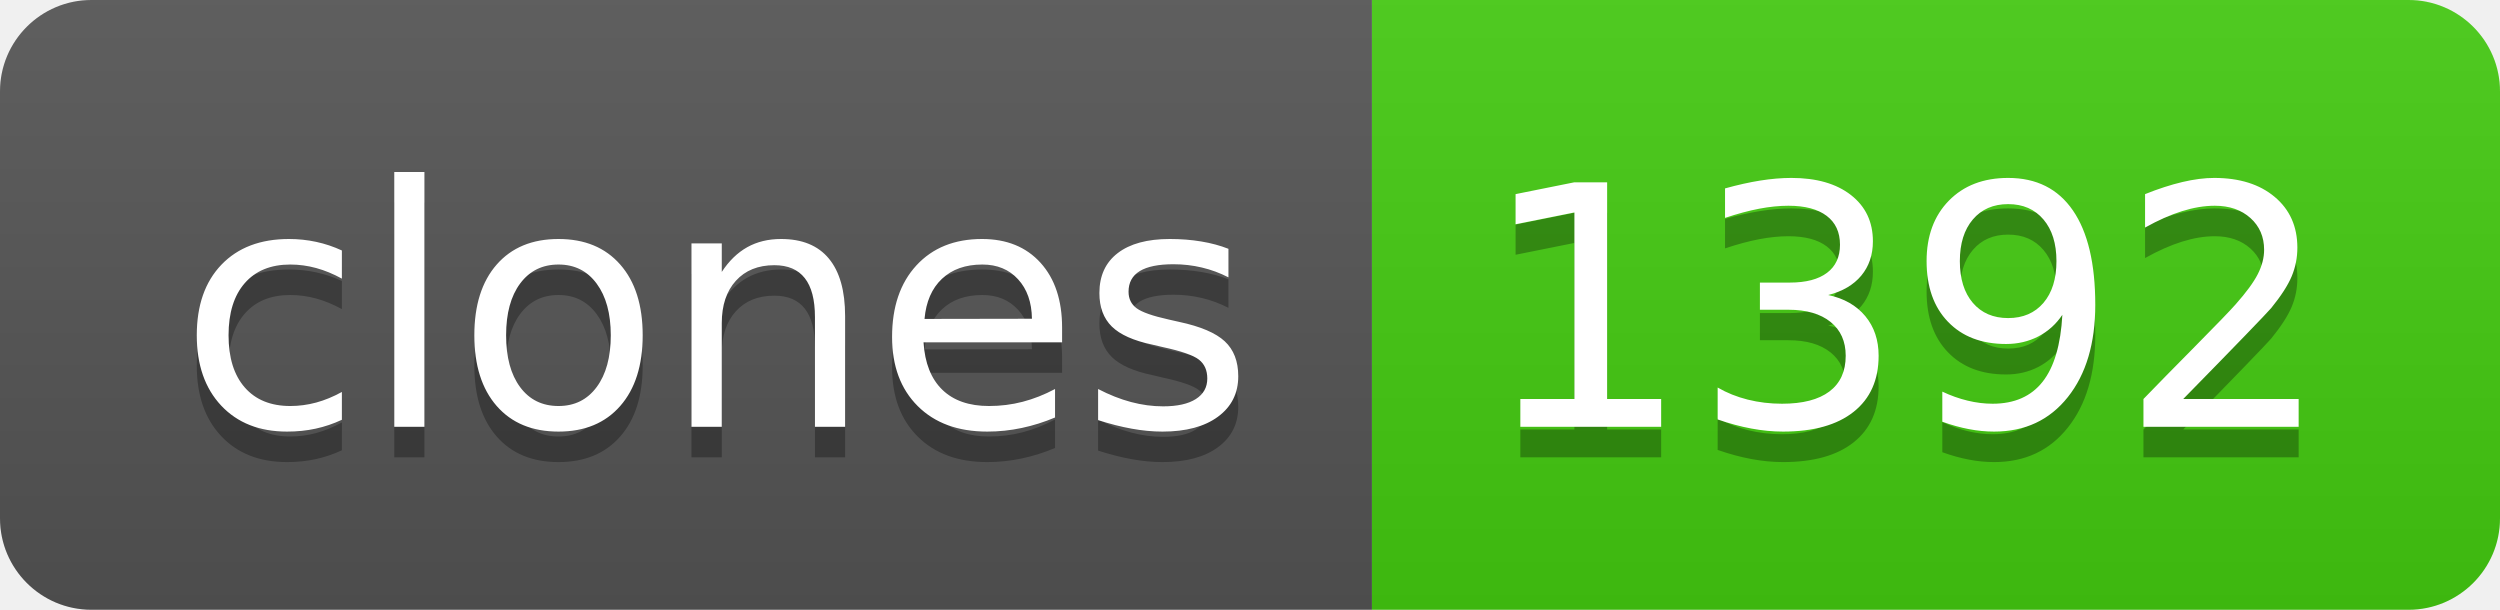
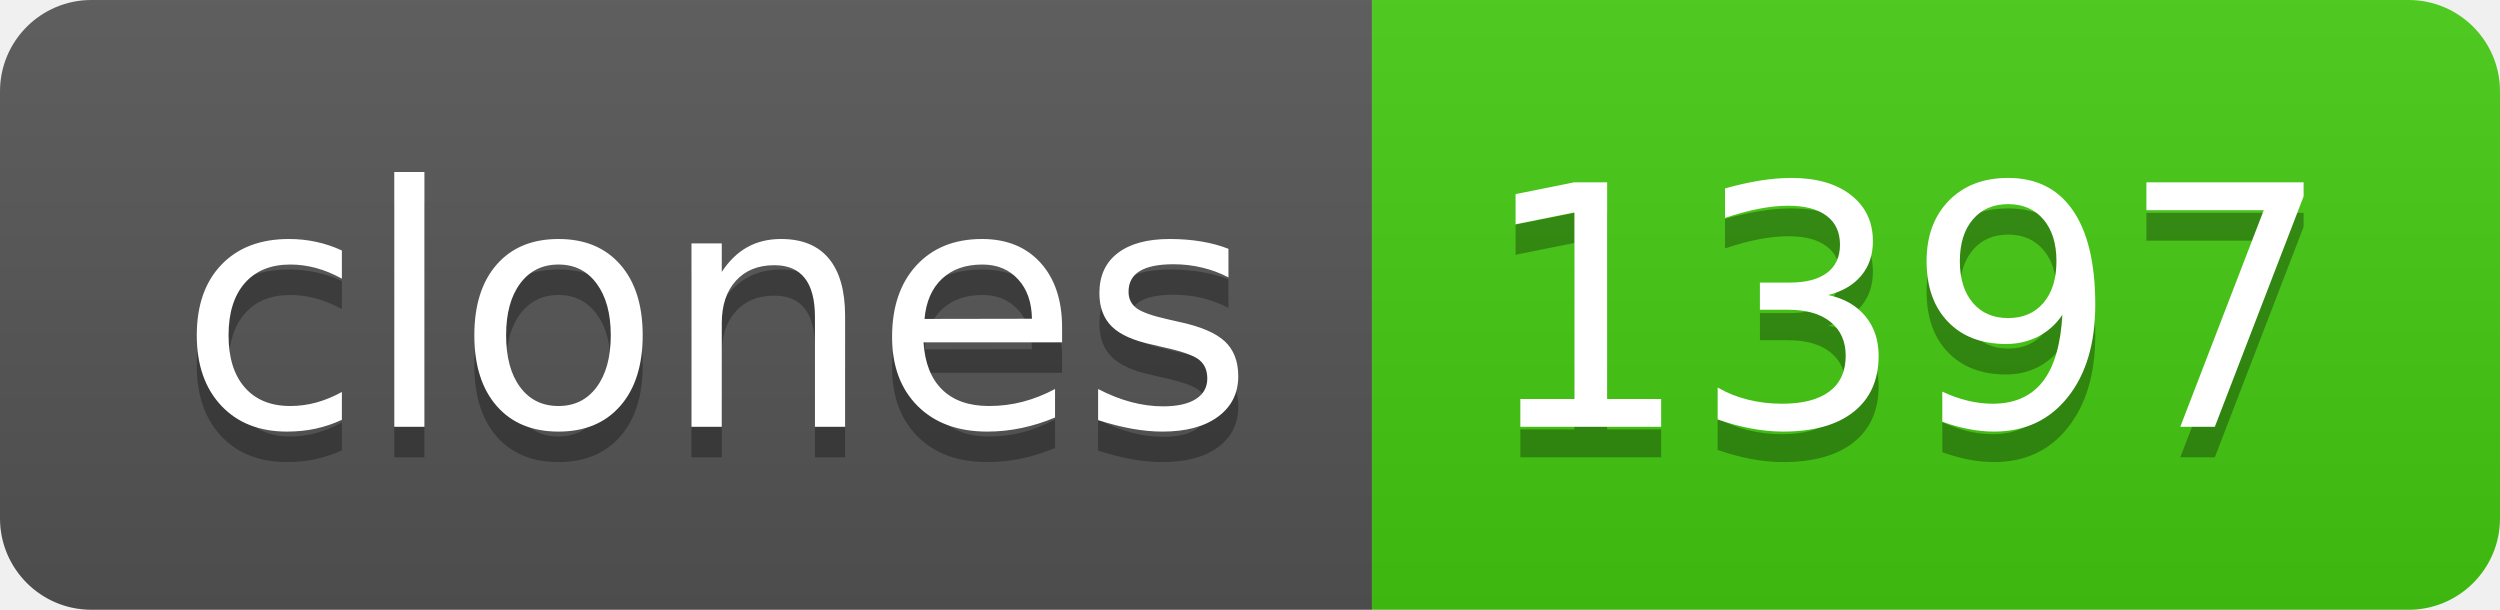
- <svg xmlns="http://www.w3.org/2000/svg" width="82" height="20" role="img" aria-label="clones: 1392">
+ <svg xmlns="http://www.w3.org/2000/svg" width="82" height="20" role="img" aria-label="clones: 1397">
  <linearGradient id="s" x2="0" y2="100%">
    <stop offset="0" stop-color="#bbb" stop-opacity=".1" />
    <stop offset="1" stop-opacity=".1" />
  </linearGradient>
  <clipPath id="r">
    <rect width="82" height="20" rx="3" fill="#fff" />
  </clipPath>
  <g clip-path="url(#r)">
    <rect width="45" height="20" fill="#555" />
    <rect x="45" width="37" height="20" fill="#4c1" />
    <rect width="82" height="20" fill="url(#s)" />
  </g>
  <g fill="#fff" text-anchor="middle" font-family="Verdana,Geneva,DejaVu Sans,sans-serif" text-rendering="geometricPrecision" font-size="110">
    <text aria-hidden="true" x="235" y="150" fill="#010101" fill-opacity=".3" transform="scale(.1)" textLength="350">clones</text>
    <text x="235" y="140" transform="scale(.1)" fill="#fff" textLength="350">clones</text>
-     <text aria-hidden="true" x="625" y="150" fill="#010101" fill-opacity=".3" transform="scale(.1)" textLength="270">1392</text>
-     <text x="625" y="140" transform="scale(.1)" fill="#fff" textLength="270">1392</text>
+     <text aria-hidden="true" x="625" y="150" fill="#010101" fill-opacity=".3" transform="scale(.1)" textLength="270">1397</text>
+     <text x="625" y="140" transform="scale(.1)" fill="#fff" textLength="270">1397</text>
  </g>
</svg>
